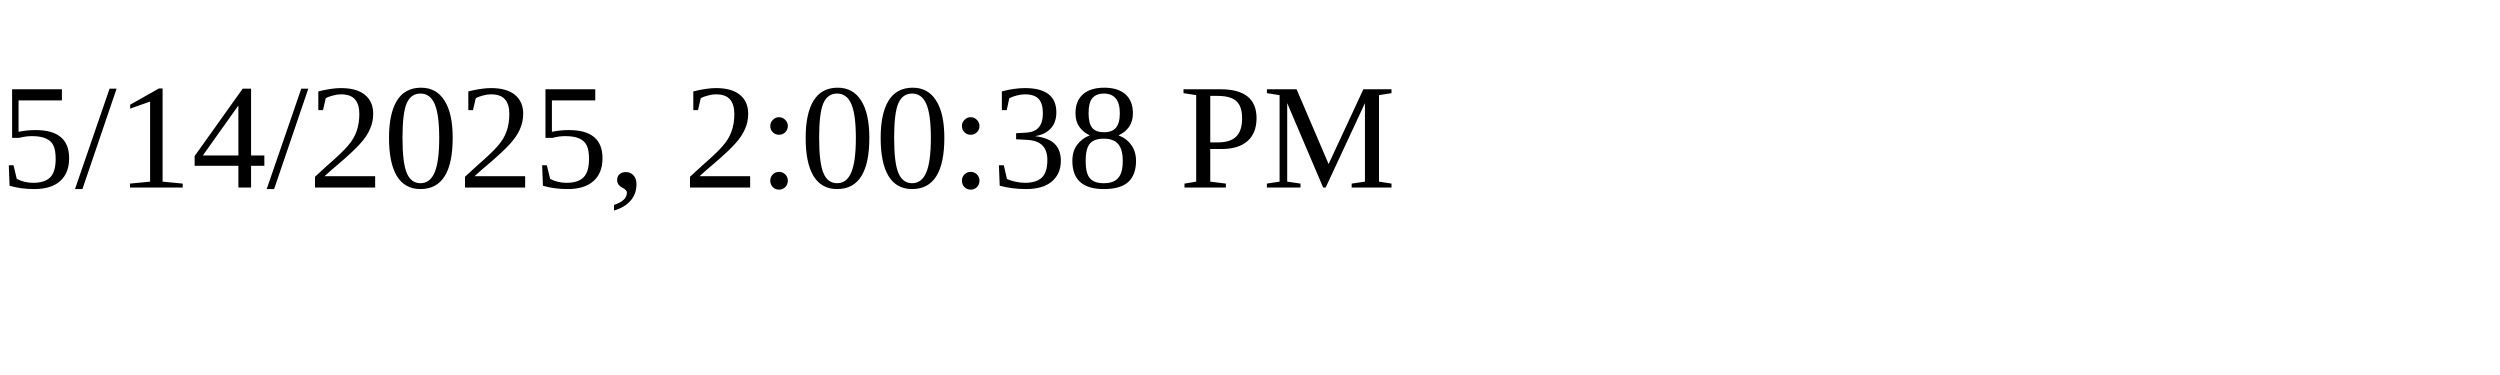
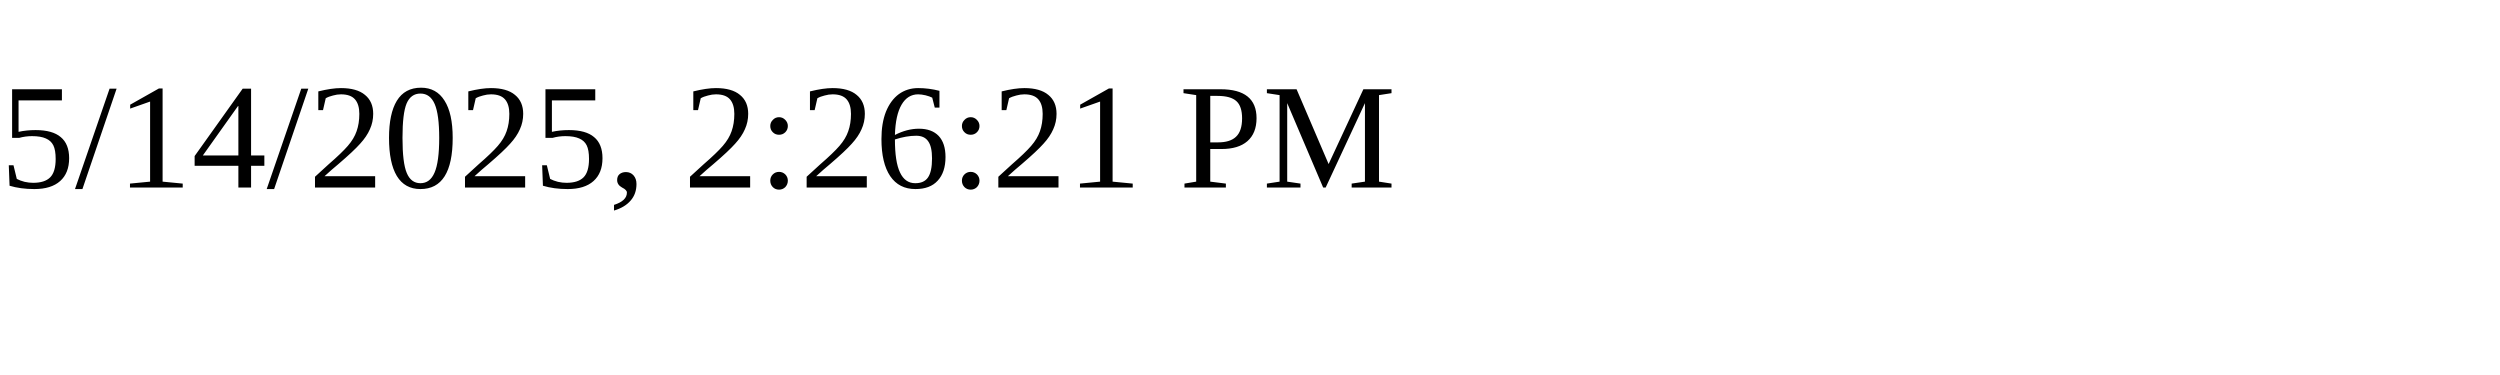
<svg xmlns="http://www.w3.org/2000/svg" height="30" width="200">
-   <text x="0" y="15">5/14/2025, 2:00:38 PM</text>
+   <text x="0" y="15">5/14/2025, 2:26:21 PM</text>
</svg>
